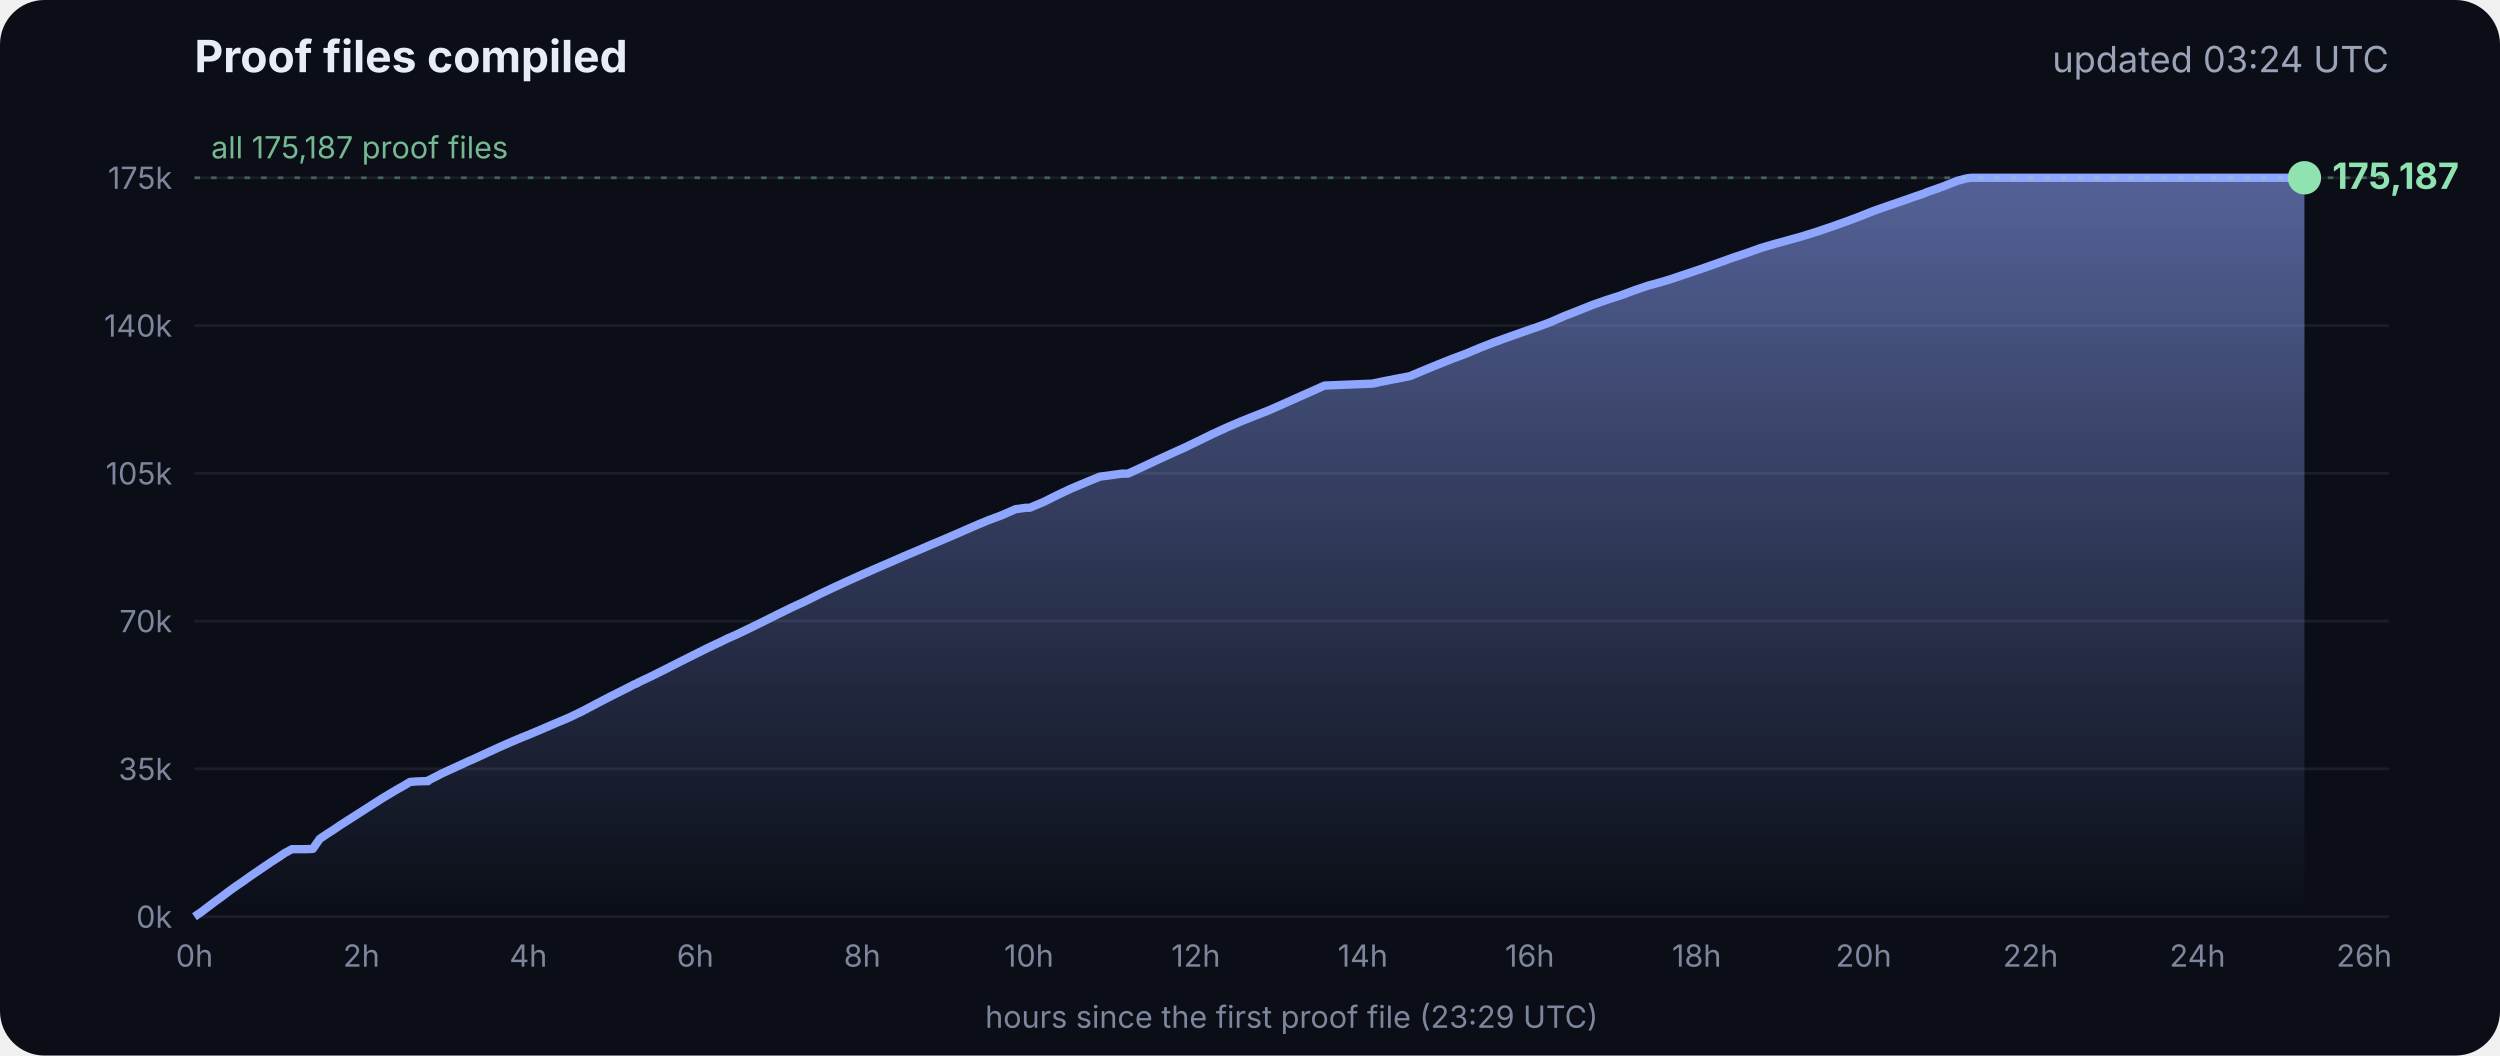
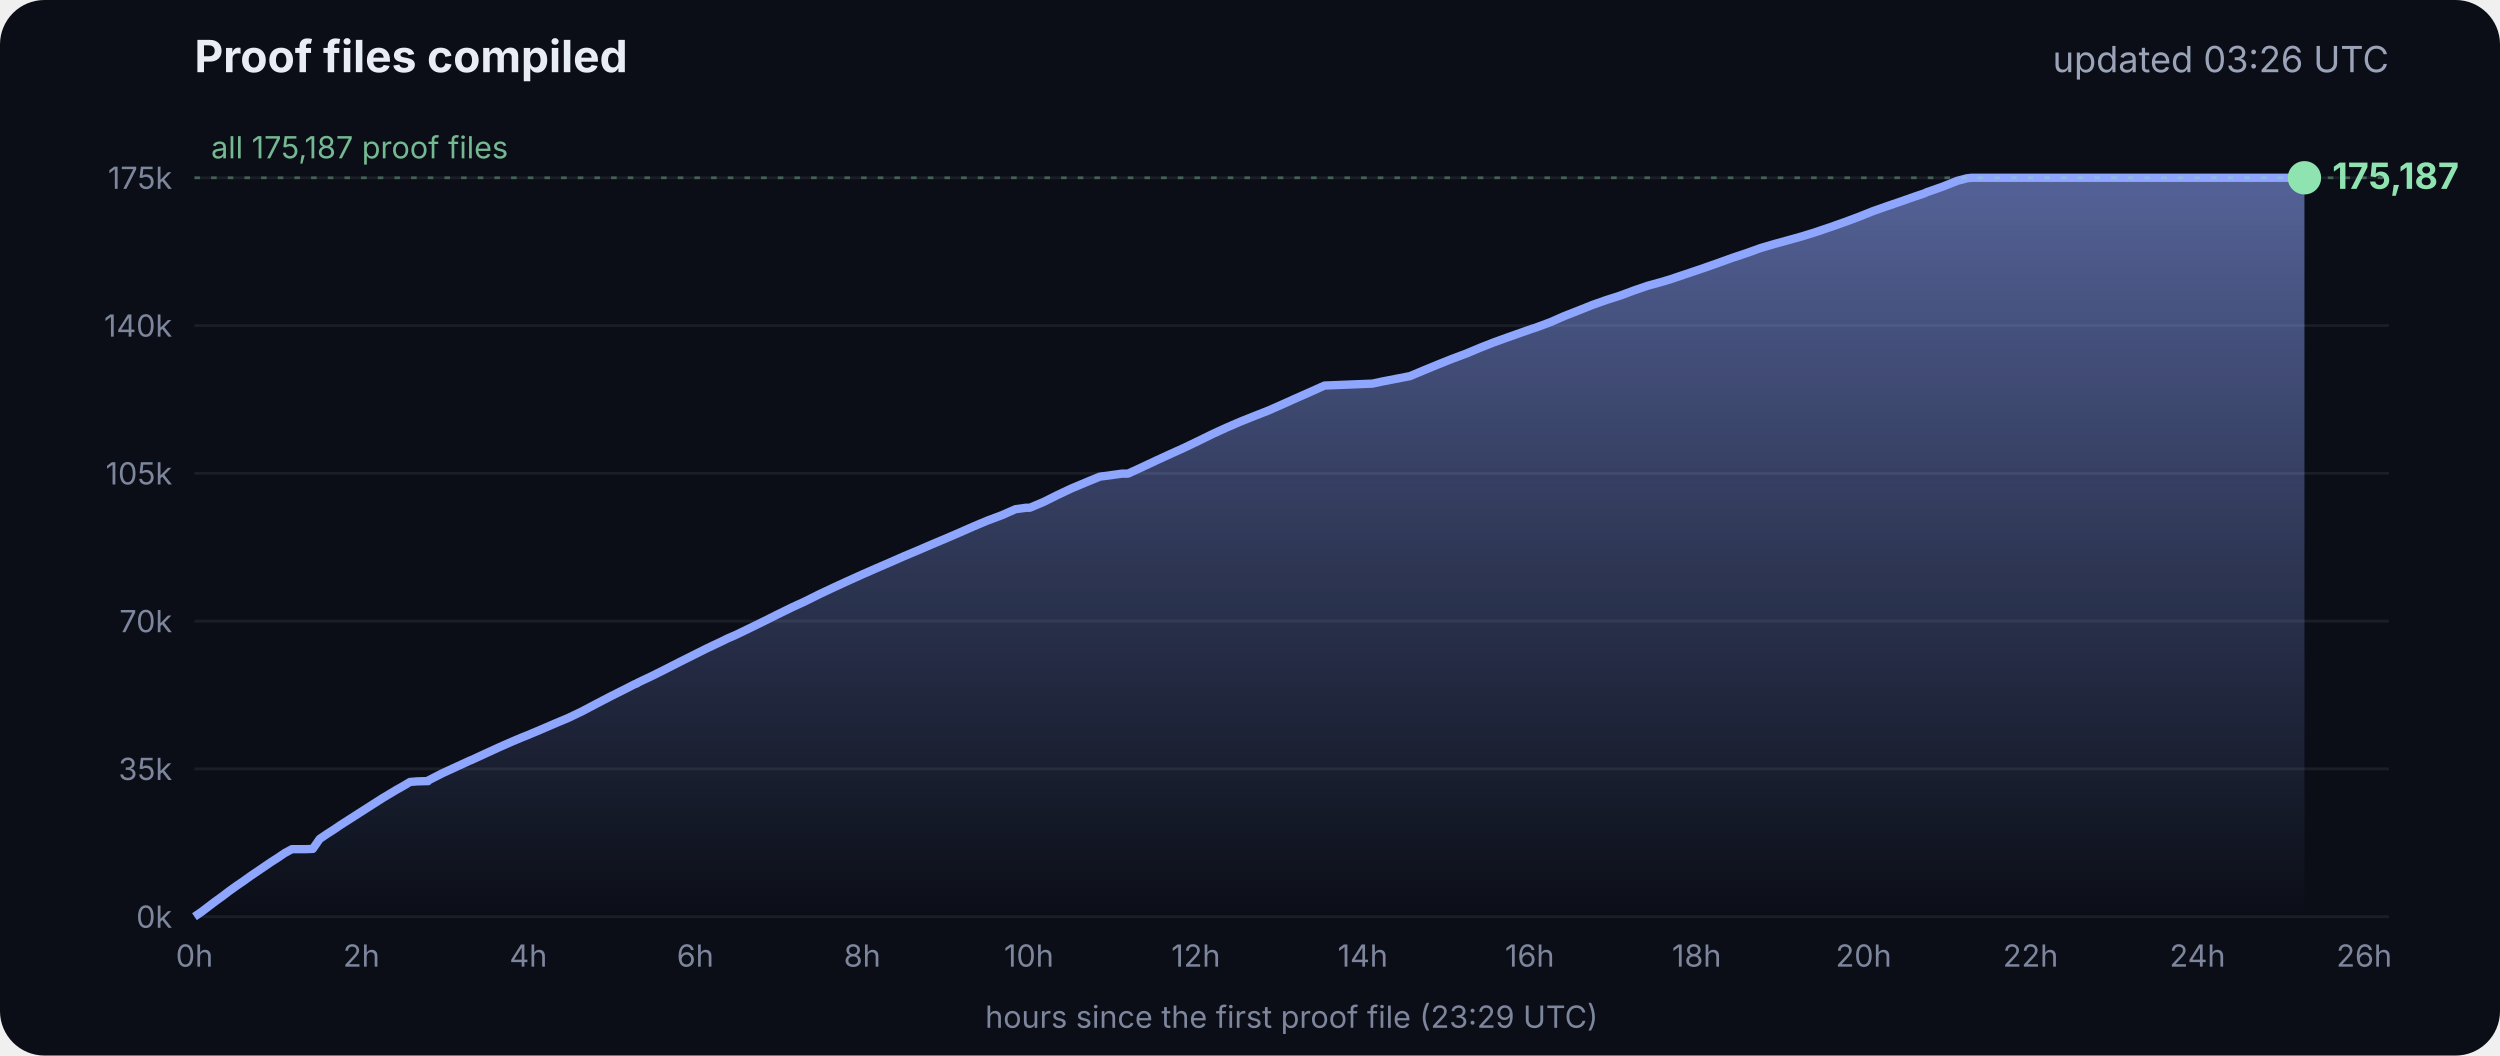
<svg xmlns="http://www.w3.org/2000/svg" viewBox="0 0 900 380" font-family="Inter, -apple-system, Segoe UI, sans-serif">
  <defs>
    <linearGradient id="g" x1="0" y1="0" x2="0" y2="1">
      <stop offset="0" stop-color="#8fa6ff" stop-opacity=".55" />
      <stop offset="1" stop-color="#8fa6ff" stop-opacity="0" />
    </linearGradient>
  </defs>
  <rect width="900" height="380" rx="16" fill="#0b0e17" />
  <text x="70" y="26" fill="#e8ecf5" font-size="16" font-weight="700">Proof files compiled</text>
-   <text x="860" y="26" fill="#9aa3b8" font-size="13" text-anchor="end">updated 03:24 UTC</text>
+   <text x="860" y="26" fill="#9aa3b8" font-size="13" text-anchor="end">updated 03:26 UTC</text>
  <line x1="70" x2="860" y1="330.0" y2="330.0" stroke="#ffffff" stroke-opacity=".07" />
  <text x="62" y="334.0" fill="#7d869c" font-size="11" text-anchor="end">0k</text>
  <line x1="70" x2="860" y1="276.8" y2="276.8" stroke="#ffffff" stroke-opacity=".07" />
  <text x="62" y="280.8" fill="#7d869c" font-size="11" text-anchor="end">35k</text>
  <line x1="70" x2="860" y1="223.6" y2="223.6" stroke="#ffffff" stroke-opacity=".07" />
  <text x="62" y="227.6" fill="#7d869c" font-size="11" text-anchor="end">70k</text>
  <line x1="70" x2="860" y1="170.4" y2="170.4" stroke="#ffffff" stroke-opacity=".07" />
  <text x="62" y="174.4" fill="#7d869c" font-size="11" text-anchor="end">105k</text>
  <line x1="70" x2="860" y1="117.2" y2="117.2" stroke="#ffffff" stroke-opacity=".07" />
  <text x="62" y="121.2" fill="#7d869c" font-size="11" text-anchor="end">140k</text>
  <line x1="70" x2="860" y1="64.0" y2="64.0" stroke="#ffffff" stroke-opacity=".07" />
  <text x="62" y="68.0" fill="#7d869c" font-size="11" text-anchor="end">175k</text>
  <text x="70.0" y="348" fill="#7d869c" font-size="11" text-anchor="middle">0h</text>
  <text x="130.1" y="348" fill="#7d869c" font-size="11" text-anchor="middle">2h</text>
  <text x="190.2" y="348" fill="#7d869c" font-size="11" text-anchor="middle">4h</text>
  <text x="250.3" y="348" fill="#7d869c" font-size="11" text-anchor="middle">6h</text>
  <text x="310.4" y="348" fill="#7d869c" font-size="11" text-anchor="middle">8h</text>
  <text x="370.4" y="348" fill="#7d869c" font-size="11" text-anchor="middle">10h</text>
  <text x="430.5" y="348" fill="#7d869c" font-size="11" text-anchor="middle">12h</text>
  <text x="490.6" y="348" fill="#7d869c" font-size="11" text-anchor="middle">14h</text>
  <text x="550.7" y="348" fill="#7d869c" font-size="11" text-anchor="middle">16h</text>
  <text x="610.8" y="348" fill="#7d869c" font-size="11" text-anchor="middle">18h</text>
  <text x="670.9" y="348" fill="#7d869c" font-size="11" text-anchor="middle">20h</text>
  <text x="731.0" y="348" fill="#7d869c" font-size="11" text-anchor="middle">22h</text>
  <text x="791.1" y="348" fill="#7d869c" font-size="11" text-anchor="middle">24h</text>
  <text x="851.1" y="348" fill="#7d869c" font-size="11" text-anchor="middle">26h</text>
  <polygon points="70.0,330.0 70.0,330.0 72.5,328.3 75.0,326.4 77.5,324.5 80.0,322.7 82.5,320.8 85.0,319.0 87.5,317.3 90.0,315.5 92.5,313.8 95.0,312.1 97.5,310.4 100.0,308.8 102.5,307.1 105.1,305.7 107.6,305.7 110.1,305.7 112.6,305.6 115.1,302.0 117.6,300.3 120.1,298.7 122.6,297.0 125.1,295.4 127.6,293.8 130.1,292.2 132.6,290.6 135.1,289.0 137.6,287.4 140.1,285.9 142.6,284.4 145.1,283.0 147.6,281.5 150.1,281.3 153.5,281.2 153.7,281.2 154.1,281.2 154.3,280.9 159.4,278.3 164.4,276.0 169.4,273.7 169.5,273.7 174.5,271.4 179.5,269.1 184.5,266.9 188.3,265.3 189.6,264.8 194.6,262.7 199.7,260.5 204.7,258.4 209.7,256.0 214.8,253.3 219.8,250.7 224.8,248.2 228.5,246.3 228.9,246.2 229.5,245.9 229.5,245.8 234.6,243.4 239.6,240.9 244.7,238.3 249.7,235.8 254.7,233.3 259.8,230.9 261.8,229.9 264.8,228.6 269.8,226.2 274.9,223.7 279.9,221.2 285.0,218.7 290.0,216.4 295.0,213.9 300.1,211.5 305.1,209.2 310.2,206.9 315.2,204.7 320.3,202.5 325.3,200.3 330.3,198.2 335.4,196.0 340.4,193.9 345.5,191.7 350.5,189.5 355.5,187.4 360.6,185.5 365.6,183.3 369.3,182.8 370.7,182.8 375.7,180.7 380.7,178.2 385.8,175.8 390.8,173.7 395.9,171.6 404.0,170.5 406.1,170.5 411.1,168.2 416.2,165.8 421.2,163.5 426.3,161.2 431.3,158.8 436.4,156.3 441.4,154.0 446.5,151.8 451.5,149.8 456.6,147.8 461.6,145.6 466.7,143.3 471.7,141.1 476.8,138.8 494.1,138.1 497.3,137.4 507.6,135.4 512.6,133.3 517.7,131.2 522.7,129.2 527.8,127.3 532.8,125.2 537.9,123.2 542.9,121.4 548.0,119.6 551.4,118.4 553.0,117.9 553.5,117.7 558.1,116.0 563.1,113.8 568.2,111.8 573.2,109.8 578.3,108.0 583.3,106.4 588.4,104.5 593.4,102.8 598.5,101.4 602.4,100.2 603.5,99.8 608.6,98.1 613.6,96.4 618.7,94.6 623.7,92.8 628.8,91.1 633.8,89.3 635.5,88.8 638.9,87.8 644.0,86.4 649.0,85.0 654.1,83.4 659.1,81.7 664.2,79.9 669.3,78.0 674.3,76.0 679.4,74.2 684.4,72.5 689.5,70.7 692.8,69.6 693.6,69.2 694.5,68.9 699.6,67.1 704.6,65.1 708.0,64.2 708.8,64.1 709.7,64.0 713.4,64.0 715.2,64.0 718.5,64.0 723.5,64.0 728.6,64.0 733.7,64.0 738.7,64.0 743.7,64.0 748.8,64.0 753.9,64.0 758.9,64.0 764.0,64.0 769.0,64.0 774.1,64.0 779.1,64.0 784.2,64.0 789.2,64.0 794.3,64.0 797.0,64.0 798.2,64.0 799.3,64.0 804.4,64.0 809.4,64.0 814.5,64.0 818.9,64.0 819.1,64.0 819.5,64.0 822.0,64.0 824.6,64.0 826.0,64.0 826.0,64.0 826.4,64.0 828.9,64.0 829.2,64.0 829.6,64.0 829.6,330.0" fill="url(#g)" />
  <polyline points="70.0,330.0 72.5,328.3 75.0,326.4 77.5,324.5 80.0,322.7 82.5,320.8 85.0,319.0 87.5,317.3 90.0,315.5 92.5,313.8 95.0,312.1 97.5,310.4 100.0,308.8 102.5,307.1 105.1,305.7 107.6,305.7 110.1,305.7 112.6,305.6 115.1,302.0 117.6,300.3 120.1,298.7 122.6,297.0 125.1,295.4 127.6,293.8 130.1,292.2 132.6,290.6 135.1,289.0 137.6,287.4 140.1,285.9 142.6,284.4 145.1,283.0 147.6,281.5 150.1,281.3 153.5,281.2 153.7,281.2 154.1,281.2 154.3,280.9 159.4,278.3 164.4,276.0 169.4,273.7 169.5,273.7 174.5,271.4 179.5,269.1 184.5,266.9 188.3,265.3 189.6,264.8 194.6,262.7 199.7,260.5 204.7,258.4 209.7,256.0 214.8,253.3 219.8,250.7 224.8,248.2 228.5,246.3 228.9,246.2 229.5,245.9 229.5,245.8 234.6,243.4 239.6,240.9 244.7,238.3 249.7,235.8 254.7,233.3 259.8,230.9 261.8,229.9 264.8,228.6 269.8,226.2 274.9,223.7 279.9,221.2 285.0,218.7 290.0,216.4 295.0,213.9 300.1,211.5 305.1,209.2 310.2,206.9 315.2,204.7 320.3,202.5 325.3,200.3 330.3,198.2 335.4,196.0 340.4,193.9 345.5,191.7 350.5,189.5 355.5,187.4 360.6,185.5 365.6,183.3 369.3,182.8 370.7,182.8 375.7,180.7 380.7,178.2 385.8,175.8 390.8,173.7 395.9,171.6 404.0,170.5 406.1,170.5 411.1,168.2 416.2,165.8 421.2,163.5 426.3,161.2 431.3,158.8 436.4,156.3 441.4,154.0 446.5,151.8 451.5,149.8 456.6,147.8 461.6,145.6 466.7,143.3 471.7,141.1 476.8,138.8 494.1,138.1 497.3,137.4 507.6,135.4 512.6,133.3 517.7,131.2 522.7,129.2 527.8,127.3 532.8,125.2 537.9,123.2 542.9,121.4 548.0,119.6 551.4,118.4 553.0,117.9 553.5,117.7 558.1,116.0 563.1,113.8 568.2,111.8 573.2,109.8 578.3,108.0 583.3,106.4 588.4,104.5 593.4,102.8 598.5,101.4 602.4,100.2 603.5,99.8 608.6,98.1 613.6,96.4 618.7,94.6 623.7,92.8 628.8,91.1 633.8,89.3 635.5,88.8 638.9,87.8 644.0,86.4 649.0,85.0 654.1,83.4 659.1,81.7 664.2,79.9 669.3,78.0 674.3,76.0 679.4,74.2 684.4,72.5 689.5,70.7 692.8,69.6 693.6,69.2 694.5,68.9 699.6,67.1 704.6,65.1 708.0,64.2 708.8,64.1 709.7,64.0 713.4,64.0 715.2,64.0 718.5,64.0 723.5,64.0 728.6,64.0 733.7,64.0 738.7,64.0 743.7,64.0 748.8,64.0 753.9,64.0 758.9,64.0 764.0,64.0 769.0,64.0 774.1,64.0 779.1,64.0 784.2,64.0 789.2,64.0 794.3,64.0 797.0,64.0 798.2,64.0 799.3,64.0 804.4,64.0 809.4,64.0 814.5,64.0 818.9,64.0 819.1,64.0 819.5,64.0 822.0,64.0 824.6,64.0 826.0,64.0 826.0,64.0 826.4,64.0 828.9,64.0 829.2,64.0 829.6,64.0" fill="none" stroke="#8fa6ff" stroke-width="3" stroke-linejoin="round" />
  <circle cx="829.6" cy="64.0" r="6" fill="#8fe3b0" />
  <text x="839.6" y="68.0" fill="#8fe3b0" font-size="13" font-weight="700">175,187</text>
  <line x1="70" x2="860" y1="64.0" y2="64.0" stroke="#8fe3b0" stroke-opacity=".35" stroke-dasharray="2 4" />
  <text x="76" y="57.0" fill="#8fe3b0" fill-opacity=".8" font-size="11">all 175,187 proof files</text>
  <text x="465" y="370" fill="#7d869c" font-size="11" text-anchor="middle">hours since the first proof file (23:29 UTC)</text>
</svg>
